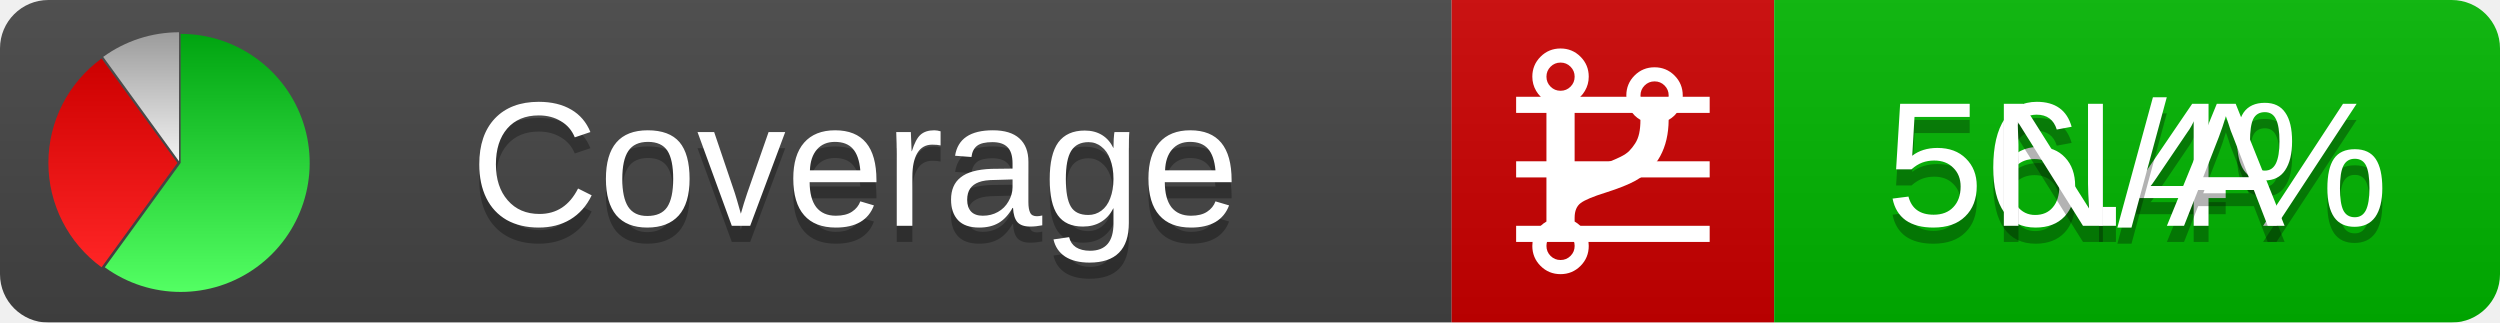
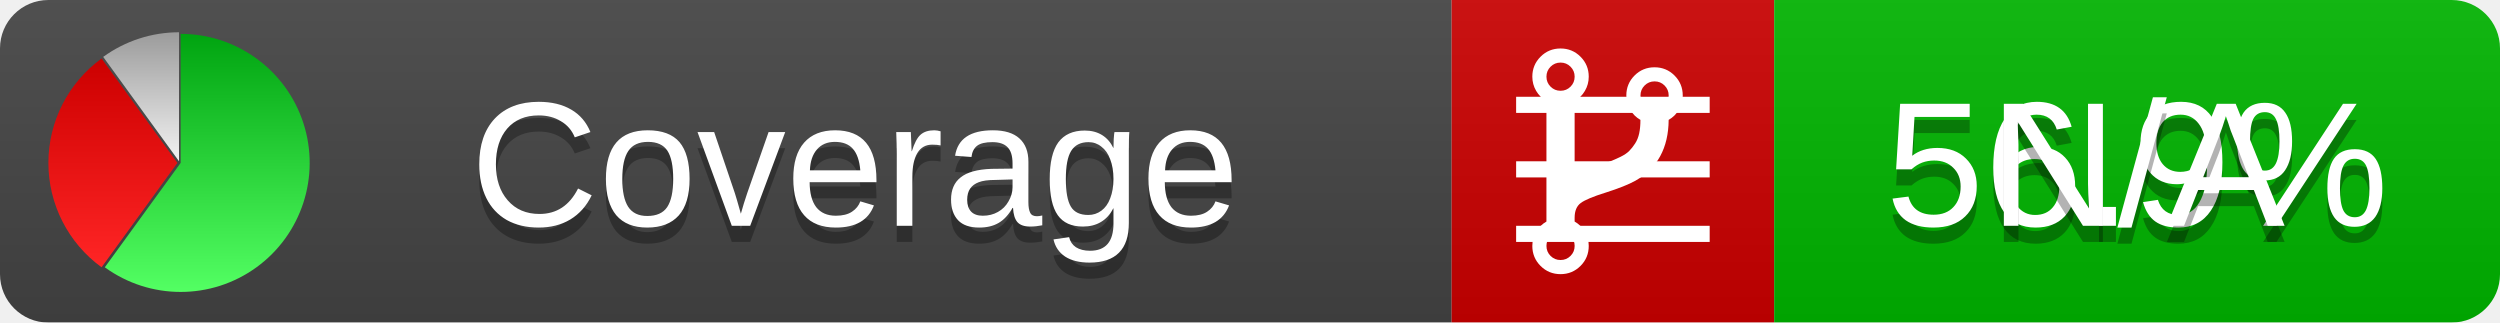
<svg xmlns="http://www.w3.org/2000/svg" xmlns:xlink="http://www.w3.org/1999/xlink" width="155" height="20">
  <style type="text/css">
          
            @keyframes fadeout {
              0 % { visibility: visible; opacity: 1; }
              40% { visibility: visible; opacity: 1; }
              50% { visibility: hidden; opacity: 0; }
              90% { visibility: hidden; opacity: 0; }
              100% { visibility: visible; opacity: 1; }
            }
            @keyframes fadein {
              0% { visibility: hidden; opacity: 0; }
              40% { visibility: hidden; opacity: 0; }
              50% { visibility: visible; opacity: 1; }
              90% { visibility: visible; opacity: 1; }
              100% { visibility: hidden; opacity: 0; }
            }
            .linecoverage {
                animation-duration: 10s;
                animation-name: fadeout;
                animation-iteration-count: infinite;
            }
            .branchcoverage {
                animation-duration: 10s;
                animation-name: fadein;
                animation-iteration-count: infinite;
            }
          
    </style>
  <defs>
    <linearGradient id="gradient" x2="0" y2="100%">
      <stop offset="0" stop-color="#bbb" stop-opacity=".1" />
      <stop offset="1" stop-opacity=".1" />
    </linearGradient>
    <linearGradient id="green" x2="0" y2="100%">
      <stop offset="0" stop-color="#00A410" />
      <stop offset="1" stop-color="#53FF63" />
    </linearGradient>
    <linearGradient id="red" x2="0" y2="100%">
      <stop offset="0" stop-color="#C00" />
      <stop offset="1" stop-color="#FF2525" />
    </linearGradient>
    <linearGradient id="gray" x2="0" y2="100%">
      <stop offset="0" stop-color="#9B9B9B" />
      <stop offset="1" stop-color="#F3F3F3" />
    </linearGradient>
    <mask id="mask">
      <rect width="155" height="20" rx="3" fill="#fff" />
    </mask>
    <g id="icon">
      <path style="fill:url(#green);" d="M205,202.5 l0,-200 a200,200 0 1,1 -117.558,361.803 z" />
      <path style="fill:url(#red);" d="M200,202.5 l-117.558,161.803 a200,200 0 0,1 0,-323.607 z" />
      <path style="fill:url(#gray);" d="M202.5,200 l-117.558,-161.803 a200,200 0 0,1 117.558,-38.196 z" />
    </g>
  </defs>
  <g mask="url(#mask)">
    <rect x="0" y="0" width="90" height="20" fill="#444" />
    <rect x="90" y="0" width="20" height="20" fill="#c00" />
    <rect x="110" y="0" width="45" height="20" fill="#00B600" />
    <rect x="0" y="0" width="155" height="20" fill="url(#gradient)" />
  </g>
  <g>
    <path class="linecoverage" stroke="#fff" d="M94 6.5 h12 M94 10.5 h12 M94 14.5 h12" />
    <path class="branchcoverage" fill="#fff" d="m 97.628,15.247 q 0,-0.364 -0.255,-0.619 -0.255,-0.255 -0.619,-0.255 -0.364,0 -0.619,0.255 -0.255,0.255 -0.255,0.619 0,0.364 0.255,0.619 0.255,0.255 0.619,0.255 0.364,0 0.619,-0.255 0.255,-0.255 0.255,-0.619 z m 0,-10.493 q 0,-0.364 -0.255,-0.619 -0.255,-0.255 -0.619,-0.255 -0.364,0 -0.619,0.255 -0.255,0.255 -0.255,0.619 0,0.364 0.255,0.619 0.255,0.255 0.619,0.255 0.364,0 0.619,-0.255 0.255,-0.255 0.255,-0.619 z m 5.83,1.166 q 0,-0.364 -0.255,-0.619 -0.255,-0.255 -0.619,-0.255 -0.364,0 -0.619,0.255 -0.255,0.255 -0.255,0.619 0,0.364 0.255,0.619 0.255,0.255 0.619,0.255 0.364,0 0.619,-0.255 0.255,-0.255 0.255,-0.619 z m 0.874,0 q 0,0.474 -0.237,0.879 -0.237,0.405 -0.638,0.633 -0.018,2.614 -2.059,3.771 -0.619,0.346 -1.849,0.738 -1.166,0.364 -1.544,0.647 -0.378,0.282 -0.378,0.911 l 0,0.237 q 0.401,0.228 0.638,0.633 0.237,0.405 0.237,0.879 0,0.729 -0.51,1.239 -0.51,0.51 -1.239,0.51 -0.729,0 -1.239,-0.51 -0.51,-0.51 -0.51,-1.239 0,-0.474 0.237,-0.879 0.237,-0.405 0.638,-0.633 l 0,-7.469 q -0.401,-0.228 -0.638,-0.633 -0.237,-0.405 -0.237,-0.879 0,-0.729 0.51,-1.239 0.51,-0.51 1.239,-0.51 0.729,0 1.239,0.51 0.51,0.51 0.51,1.239 0,0.474 -0.237,0.879 -0.237,0.405 -0.638,0.633 l 0,4.527 q 0.492,-0.237 1.403,-0.519 0.501,-0.155 0.797,-0.269 0.296,-0.114 0.642,-0.282 0.346,-0.169 0.537,-0.36 0.191,-0.191 0.369,-0.465 0.178,-0.273 0.255,-0.633 0.077,-0.36 0.077,-0.833 -0.401,-0.228 -0.638,-0.633 -0.237,-0.405 -0.237,-0.879 0,-0.729 0.51,-1.239 0.51,-0.51 1.239,-0.51 0.729,0 1.239,0.51 0.51,0.51 0.51,1.239 z" />
  </g>
  <g fill="#fff" text-anchor="middle" font-family="Verdana,Arial,Geneva,sans-serif" font-size="11">
    <a xlink:href="https://github.com/danielpalme/ReportGenerator" target="_top">
      <use xlink:href="#icon" transform="translate(3,2) scale(.04)" />
    </a>
    <text x="53" y="15" fill="#010101" fill-opacity=".3">Coverage</text>
    <text x="53" y="14" fill="#fff">Coverage</text>
-     <text class="linecoverage" x="132.5" y="15" fill="#010101" fill-opacity=".3">56.4%</text>
-     <text class="linecoverage" x="132.5" y="14">56.4%</text>
+     <text class="linecoverage" x="132.5" y="15" fill="#010101" fill-opacity=".3">56.9%</text>
+     <text class="linecoverage" x="132.5" y="14">56.9%</text>
    <text class="branchcoverage" x="132.5" y="15" fill="#010101" fill-opacity=".3">N/A</text>
    <text class="branchcoverage" x="132.5" y="14">N/A</text>
  </g>
  <g>
    <rect class="linecoverage" x="90" y="0" width="65" height="20" fill-opacity="0" />
    <rect class="branchcoverage" x="90" y="0" width="65" height="20" fill-opacity="0" />
  </g>
</svg>
